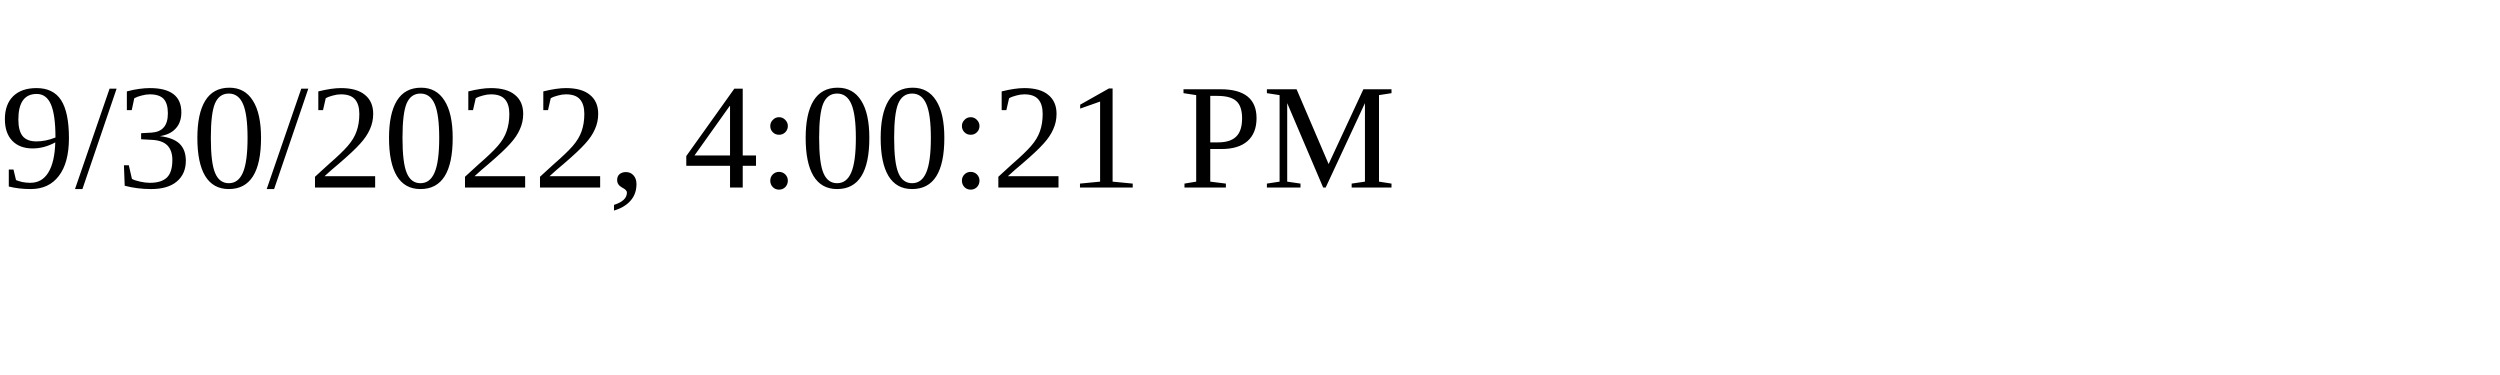
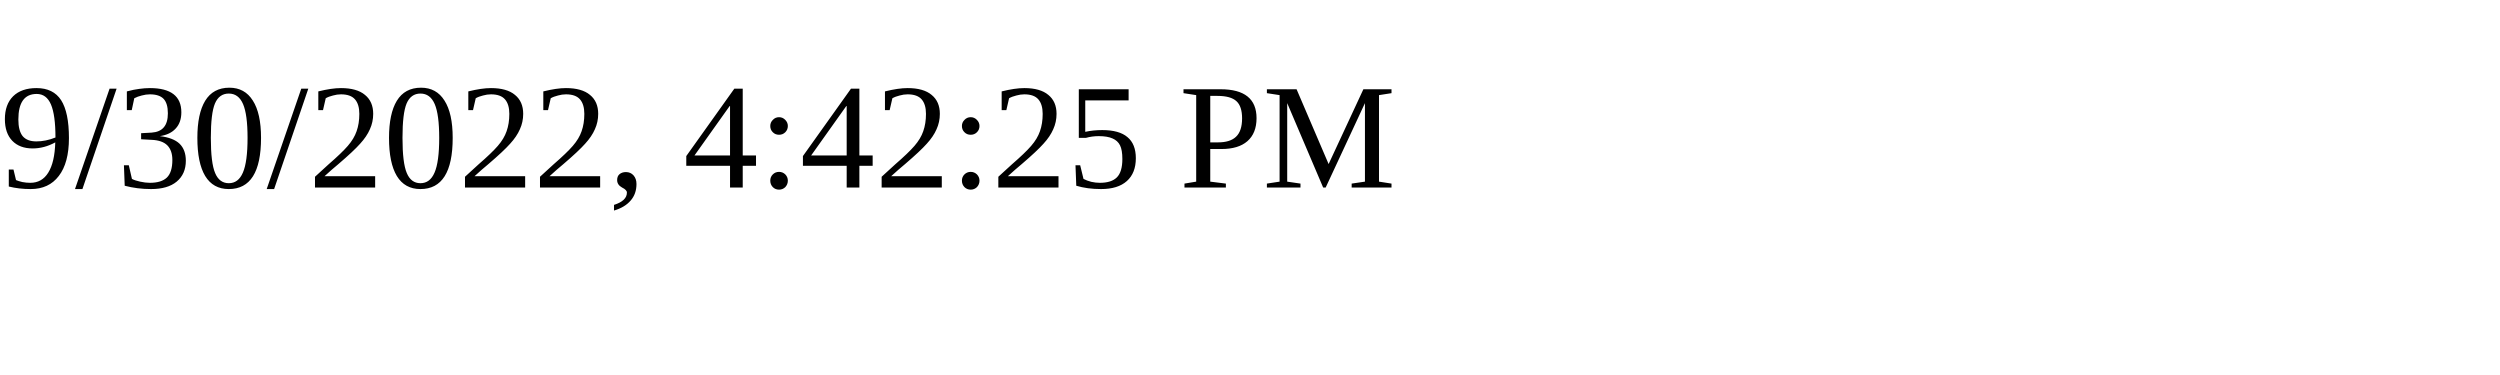
<svg xmlns="http://www.w3.org/2000/svg" height="30" width="200">
-   <text x="0" y="15">9/30/2022, 4:00:21 PM</text>
+   <text x="0" y="15">9/30/2022, 4:42:25 PM</text>
</svg>
